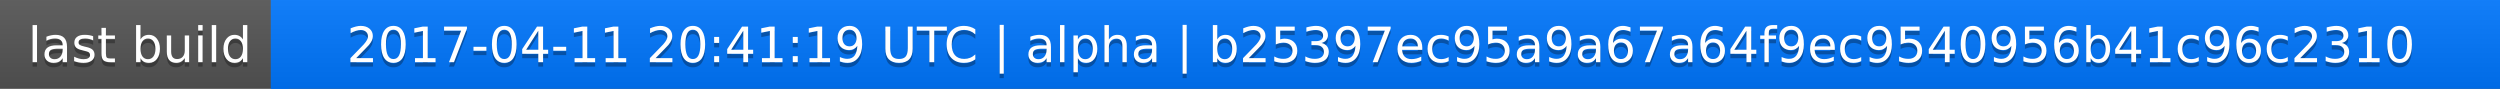
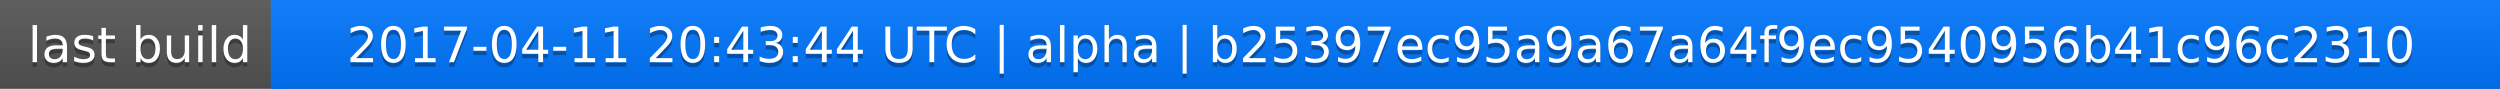
<svg xmlns="http://www.w3.org/2000/svg" width="563" height="20">
  <linearGradient id="a" x2="0" y2="100%">
    <stop offset="0" stop-color="#bbb" stop-opacity=".1" />
    <stop offset="1" stop-opacity=".1" />
  </linearGradient>
  <rect rx="0" width="563" height="20" fill="#555" />
  <rect rx="0" x="61" width="502" height="20" fill="#07f" />
  <path fill="#07f" d="M61 0h4v20h-4z" />
  <rect rx="0" width="563" height="20" fill="url(#a)" />
  <g fill="#fff" text-anchor="middle" font-family="DejaVu Sans,Verdana,Geneva,sans-serif" font-size="11">
    <text x="31.5" y="15" fill="#010101" fill-opacity=".3">last build</text>
    <text x="31.5" y="14">last build</text>
-     <text x="311" y="15" fill="#010101" fill-opacity=".3">2017-04-11 20:41:19 UTC | alpha | b25397ec95a9a67a64f9ec9540956b41c96c2310</text>
-     <text x="311" y="14">2017-04-11 20:41:19 UTC | alpha | b25397ec95a9a67a64f9ec9540956b41c96c2310</text>
+     <text x="311" y="15" fill="#010101" fill-opacity=".3">2017-04-11 20:43:44 UTC | alpha | b25397ec95a9a67a64f9ec9540956b41c96c2310</text>
+     <text x="311" y="14">2017-04-11 20:43:44 UTC | alpha | b25397ec95a9a67a64f9ec9540956b41c96c2310</text>
  </g>
</svg>
